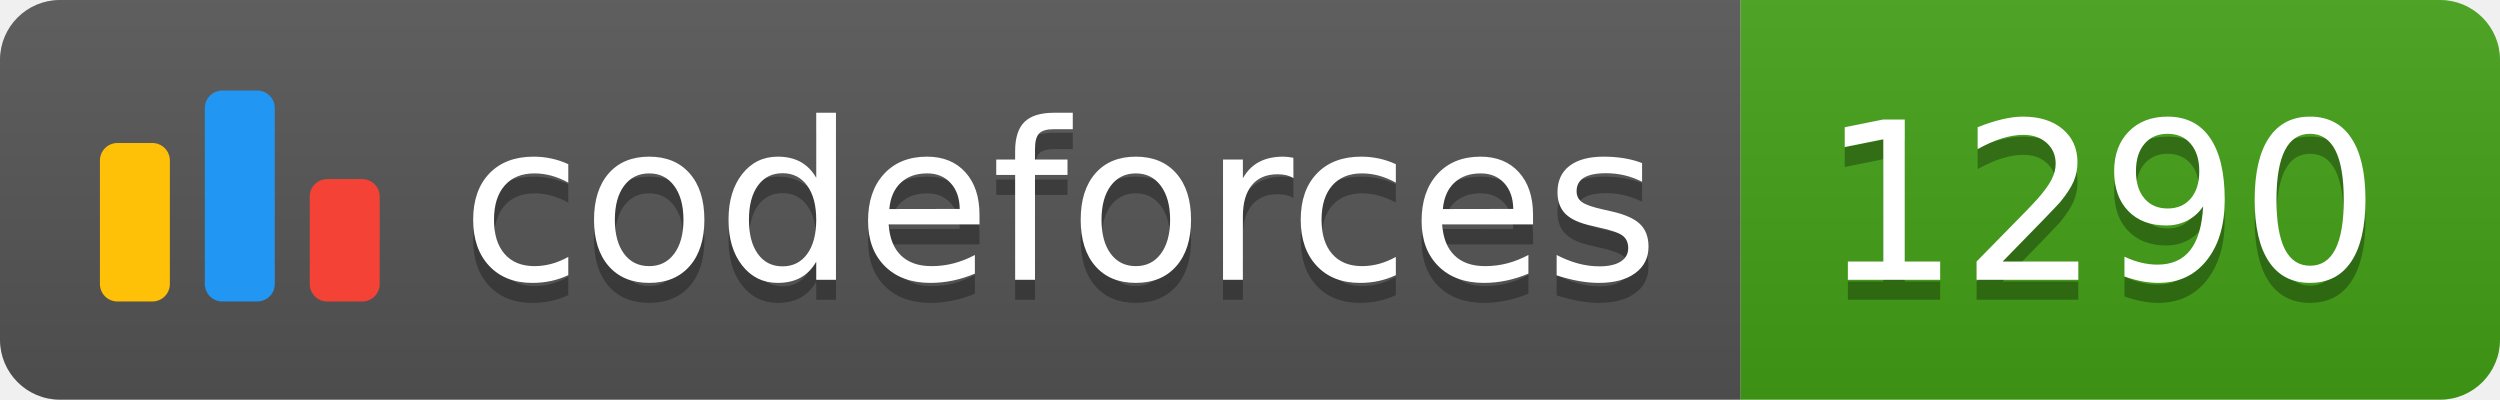
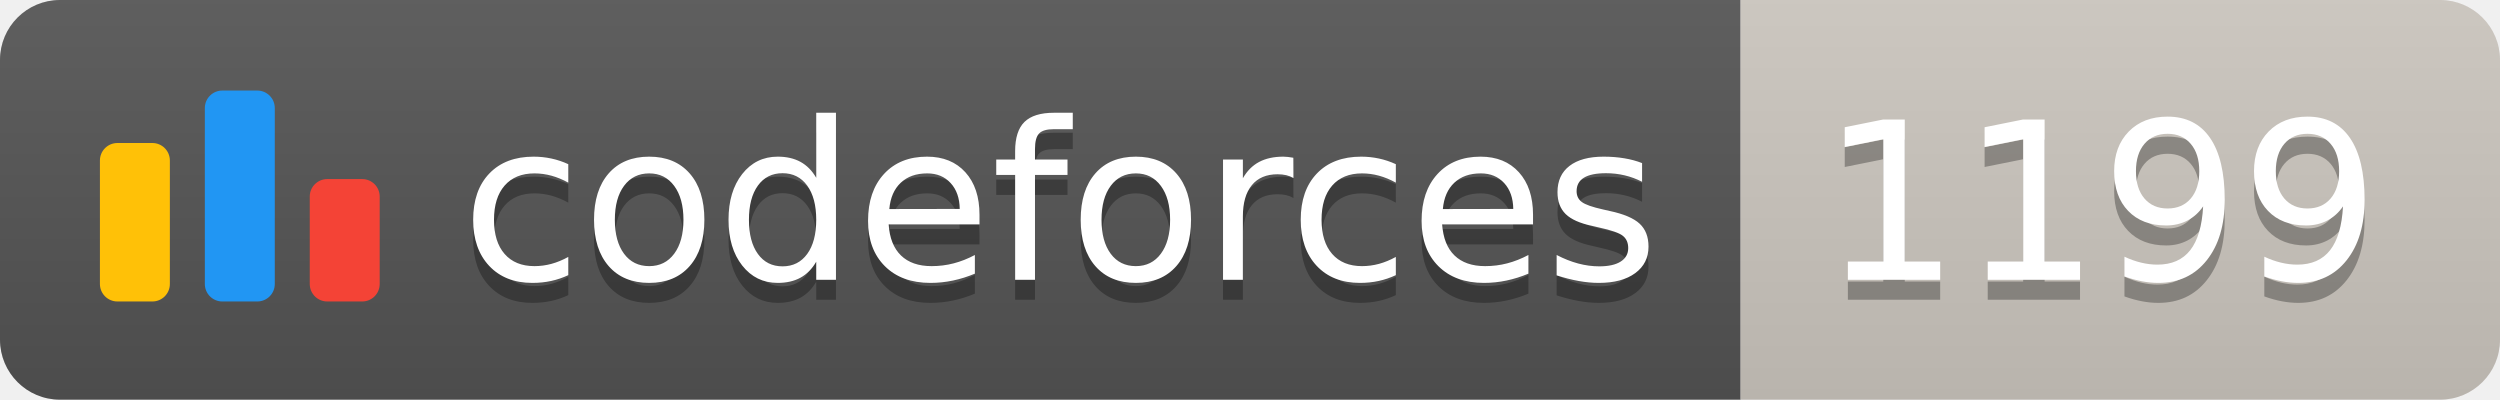
<svg xmlns="http://www.w3.org/2000/svg" width="125.1" height="20">
  <linearGradient id="smooth" x2="0" y2="100%">
    <stop offset="0" stop-color="#bbb" stop-opacity=".1" />
    <stop offset="1" stop-opacity=".1" />
  </linearGradient>
  <clipPath id="round">
    <rect width="125.1" height="20" rx="3" fill="#fff" />
  </clipPath>
  <g clip-path="url(#round)">
    <rect width="87.1" height="20" fill="#555" />
-     <rect x="87.1" width="38.0" height="20" fill="#43A217" />
+     <rect x="87.1" width="38.0" height="20" fill="#cec8c1" />
    <rect width="125.1" height="20" fill="url(#smooth)" />
  </g>
  <g fill="#fff" text-anchor="middle" font-family="DejaVu Sans,Verdana,Geneva,sans-serif" font-size="110">
    <svg x="5" y="3" class="logo" width="14" height="14" viewBox="0 0 32 25" fill="none">
      <rect y="6" width="8" height="18.125" rx="2" fill="#FFC107" />
      <rect x="24" y="10.125" width="8" height="14" rx="2" fill="#F44336" />
      <rect x="12" width="8" height="24.125" rx="2" fill="#2196F3" />
    </svg>
    <text x="530.5" y="150" fill="#010101" fill-opacity=".3" transform="scale(0.1)" textLength="601.0" lengthAdjust="spacing">codeforces
        </text>
    <text x="530.5" y="140" transform="scale(0.1)" textLength="601.0" lengthAdjust="spacing">codeforces</text>
-     <text x="1051.0" y="150" fill="#010101" fill-opacity=".3" transform="scale(0.1)" textLength="280.0" lengthAdjust="spacing">1290
+     <text x="1051.0" y="150" fill="#010101" fill-opacity=".3" transform="scale(0.1)" textLength="280.0" lengthAdjust="spacing">1199
        </text>
-     <text x="1051.0" y="140" transform="scale(0.1)" textLength="280.0" lengthAdjust="spacing">1290</text>
+     <text x="1051.0" y="140" transform="scale(0.1)" textLength="280.0" lengthAdjust="spacing">1199</text>
  </g>
</svg>
